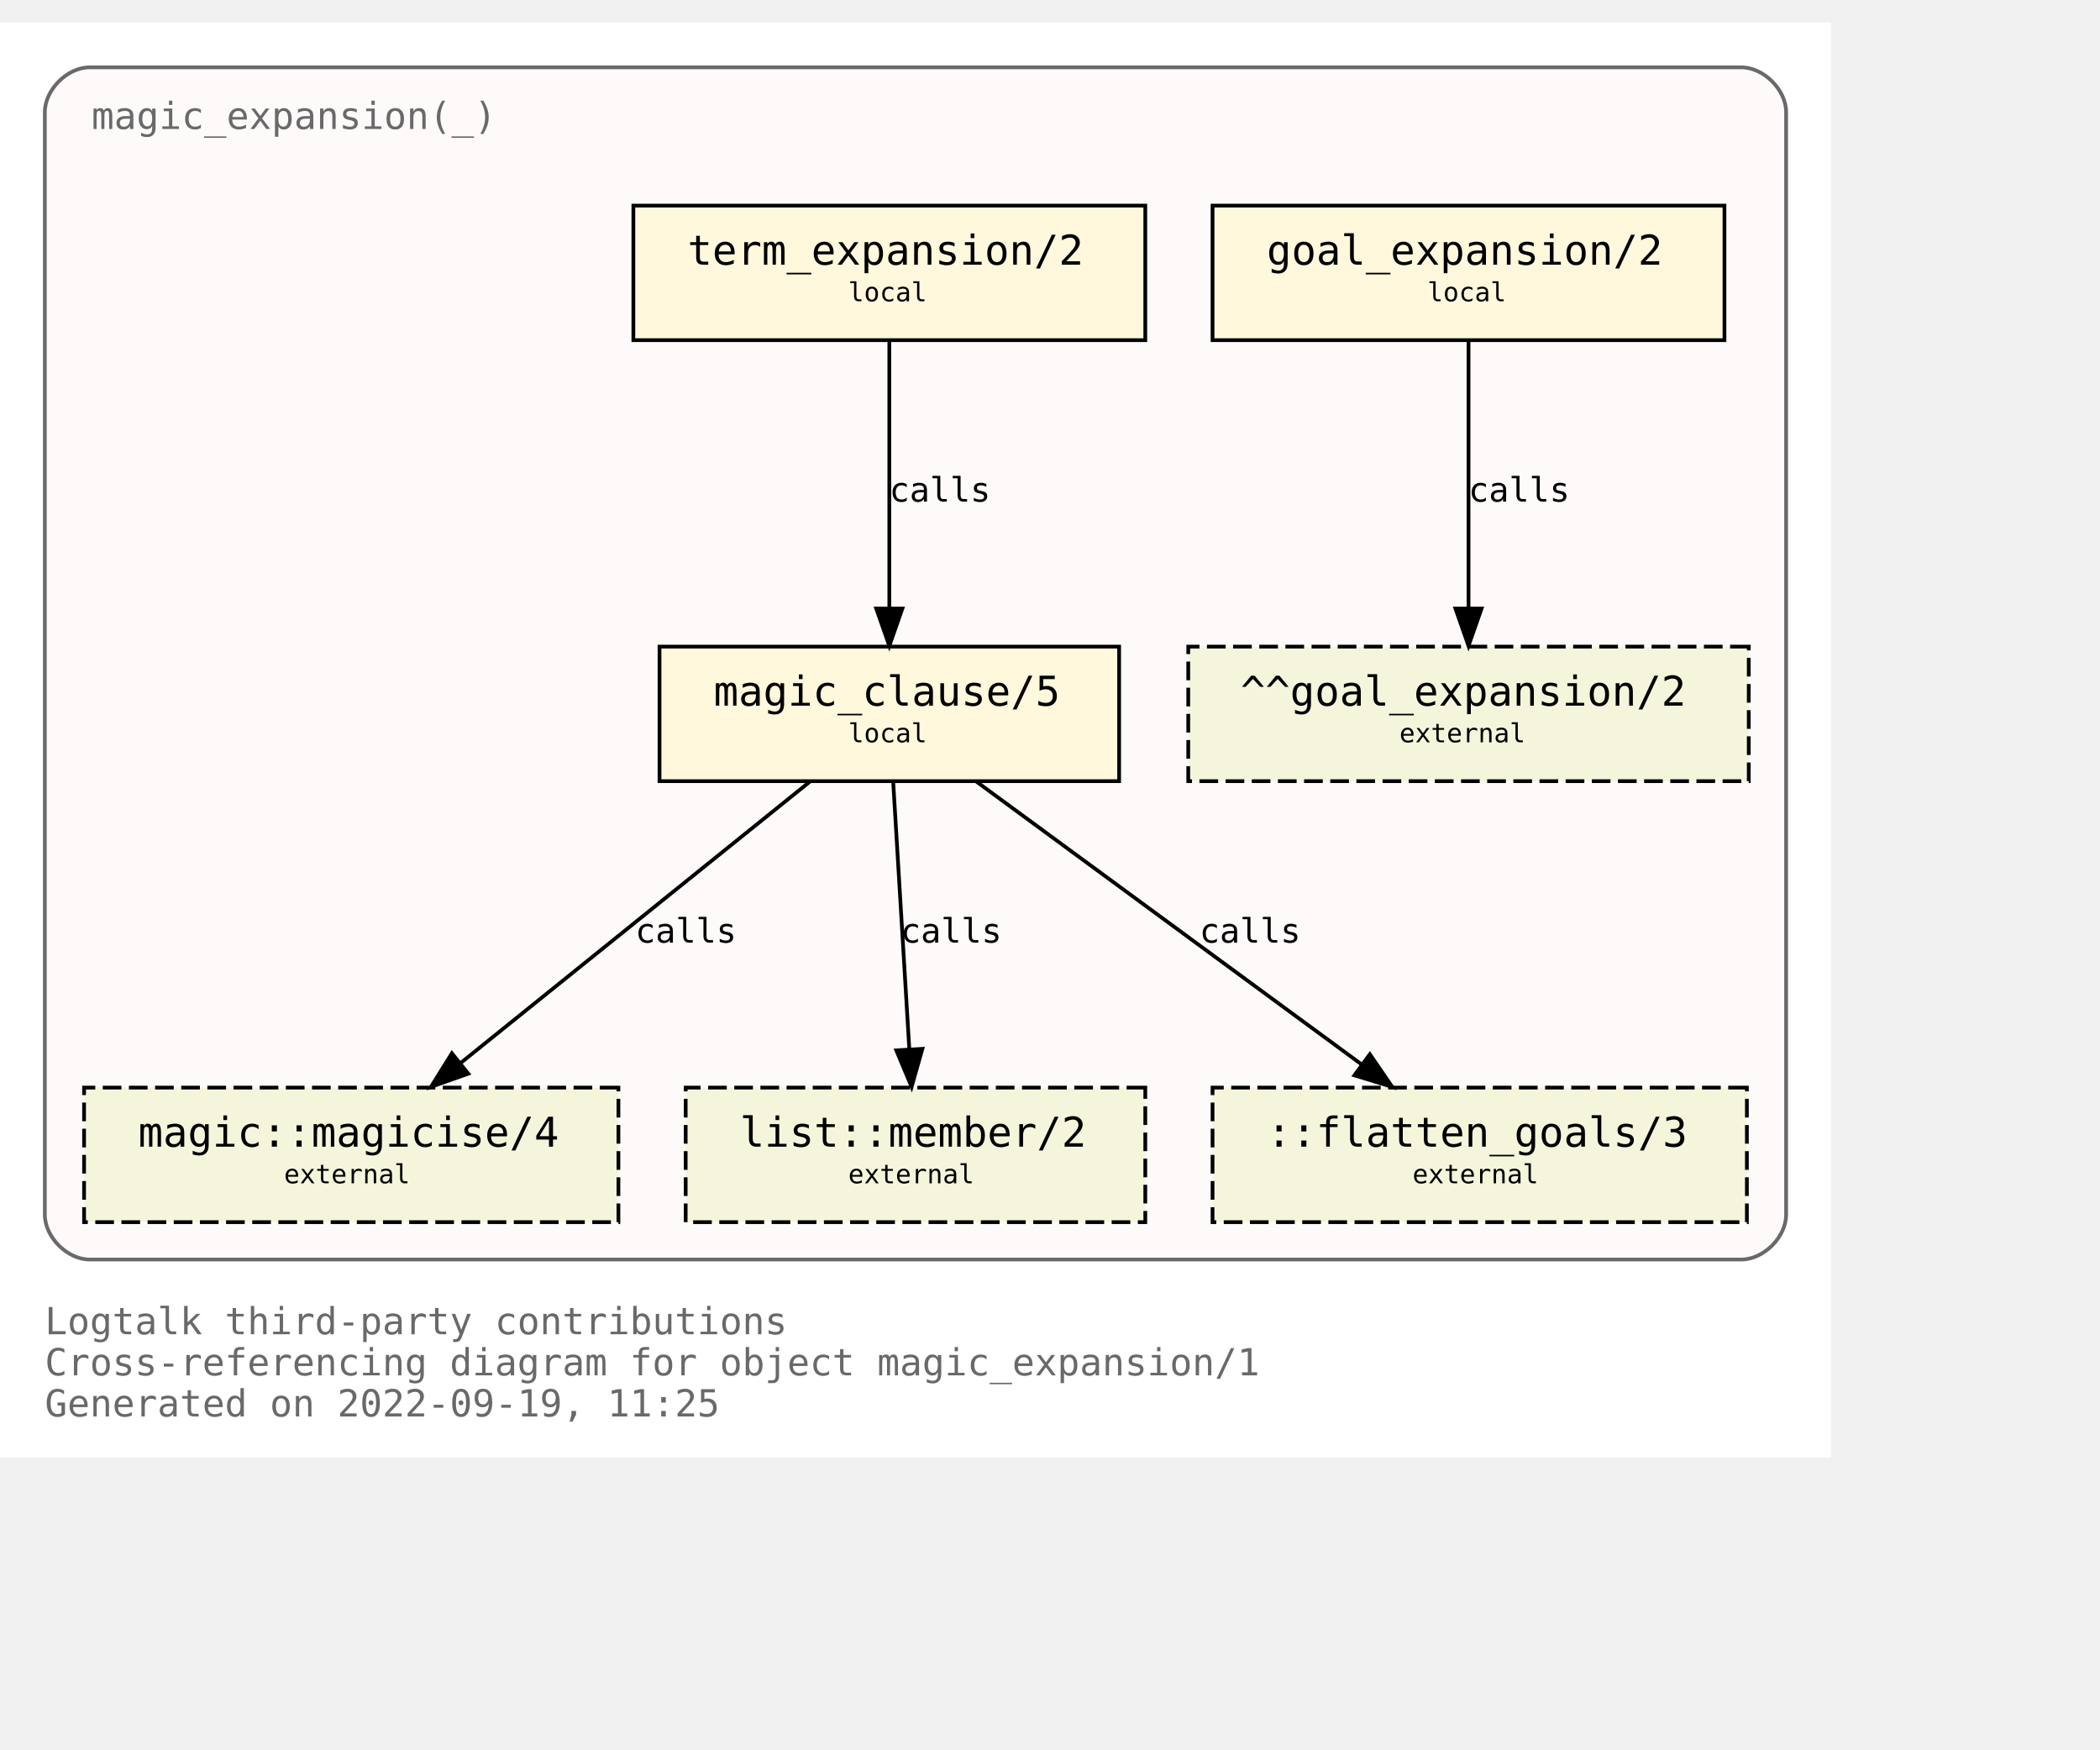
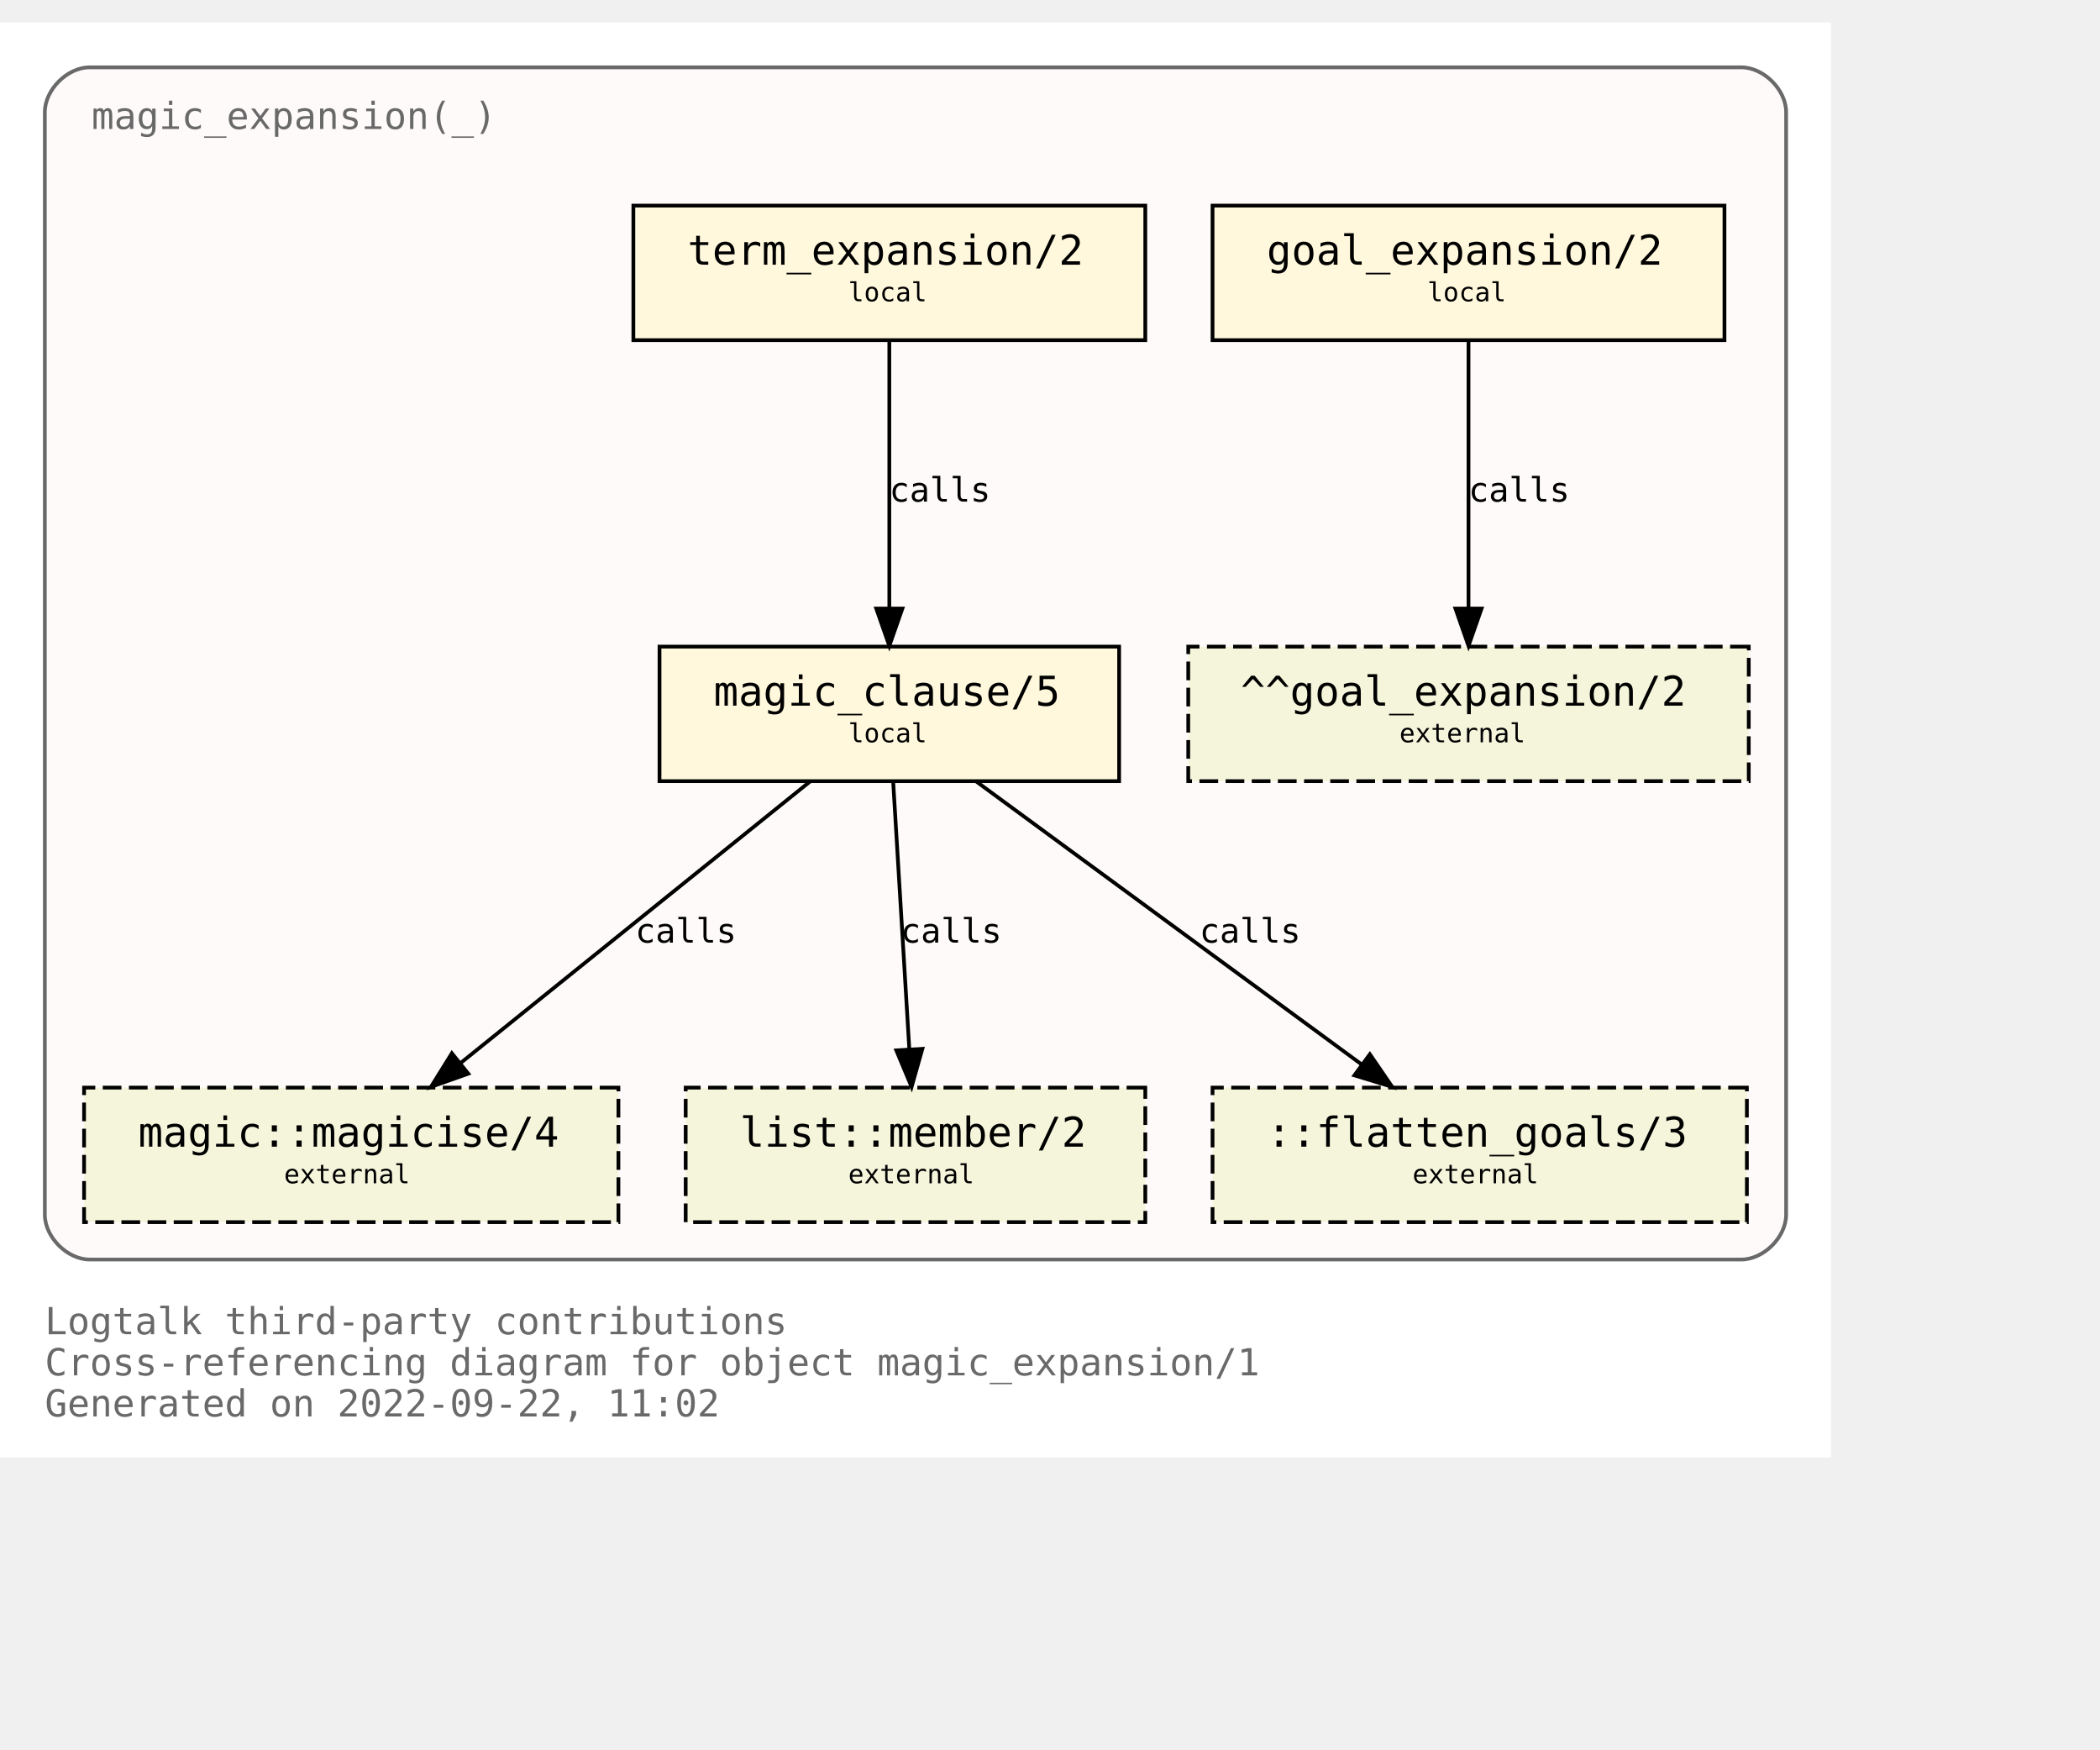
<svg xmlns="http://www.w3.org/2000/svg" xmlns:xlink="http://www.w3.org/1999/xlink" width="634pt" height="528pt" viewBox="72.00 72.00 562.00 456.00">
  <g id="graph0" class="graph" transform="scale(1 1) rotate(0) translate(76 452)">
-     <polygon fill="white" stroke="transparent" points="-4,4 -4,-380 486,-380 486,4 -4,4" />
+     <polygon fill="white" stroke="none" points="-4,4 -4,-380 486,-380 486,4 -4,4" />
    <text text-anchor="start" x="8" y="-29" font-family="Monospace" font-size="10.00" fill="dimgray">Logtalk third-party contributions</text>
    <text text-anchor="start" x="8" y="-18" font-family="Monospace" font-size="10.00" fill="dimgray">Cross-referencing diagram for object magic_expansion/1</text>
-     <text text-anchor="start" x="8" y="-7" font-family="Monospace" font-size="10.00" fill="dimgray">Generated on 2022-09-19, 11:25</text>
+     <text text-anchor="start" x="8" y="-7" font-family="Monospace" font-size="10.00" fill="dimgray">Generated on 2022-09-22, 11:02</text>
    <g id="clust1" class="cluster">
      <g id="a_clust1">
        <a xlink:title="magic_expansion(_)">
          <path fill="snow" stroke="dimgray" d="M20,-49C20,-49 462,-49 462,-49 468,-49 474,-55 474,-61 474,-61 474,-356 474,-356 474,-362 468,-368 462,-368 462,-368 20,-368 20,-368 14,-368 8,-362 8,-356 8,-356 8,-61 8,-61 8,-55 14,-49 20,-49" />
          <g id="a_clust1_0">
-             <a xlink:href="https://github.com/LogtalkDotOrg/logtalk3/tree/3e436898d4f5d6abf92e9d15793681683aa70428/contributions/verdi_neruda/magic_expansion.lgt" xlink:title="https://github.com/LogtalkDotOrg/logtalk3/tree/3e436898d4f5d6abf92e9d15793681683aa70428/contributions/verdi_neruda/magic_expansion.lgt">
+             <a xlink:href="https://github.com/LogtalkDotOrg/logtalk3/tree/ba5b7f68968bd4c778a997d4720c9f8ea35ed2c7/contributions/verdi_neruda/magic_expansion.lgt" xlink:title="https://github.com/LogtalkDotOrg/logtalk3/tree/ba5b7f68968bd4c778a997d4720c9f8ea35ed2c7/contributions/verdi_neruda/magic_expansion.lgt">
              <text text-anchor="start" x="20.5" y="-351.5" font-family="Monospace" font-size="10.00" fill="dimgray">magic_expansion(_)</text>
            </a>
          </g>
        </a>
      </g>
    </g>
    <g id="node1" class="node">
      <g id="a_node1">
-         <a xlink:href="https://github.com/LogtalkDotOrg/logtalk3/tree/3e436898d4f5d6abf92e9d15793681683aa70428/contributions/verdi_neruda/magic_expansion.lgt#L51" xlink:title="https://github.com/LogtalkDotOrg/logtalk3/tree/3e436898d4f5d6abf92e9d15793681683aa70428/contributions/verdi_neruda/magic_expansion.lgt#L51">
+         <a xlink:href="https://github.com/LogtalkDotOrg/logtalk3/tree/ba5b7f68968bd4c778a997d4720c9f8ea35ed2c7/contributions/verdi_neruda/magic_expansion.lgt#L51" xlink:title="https://github.com/LogtalkDotOrg/logtalk3/tree/ba5b7f68968bd4c778a997d4720c9f8ea35ed2c7/contributions/verdi_neruda/magic_expansion.lgt#L51">
          <polygon fill="cornsilk" stroke="black" points="457.5,-331 320.5,-331 320.5,-295 457.5,-295 457.5,-331" />
          <text text-anchor="start" x="329" y="-315.8" font-family="Monospace" font-size="9.00"> </text>
          <text text-anchor="start" x="335" y="-315.2" font-family="Monospace" font-size="11.00">goal_expansion/2</text>
          <text text-anchor="start" x="444" y="-315.8" font-family="Monospace" font-size="9.00"> </text>
          <text text-anchor="start" x="329" y="-304.8" font-family="Monospace" font-size="9.00"> </text>
          <text text-anchor="start" x="378" y="-305.4" font-family="Monospace" font-size="7.00">local</text>
          <text text-anchor="start" x="444" y="-304.8" font-family="Monospace" font-size="9.00"> </text>
        </a>
      </g>
    </g>
    <g id="node7" class="node">
      <polygon fill="beige" stroke="black" stroke-dasharray="5,2" points="464,-213 314,-213 314,-177 464,-177 464,-213" />
      <text text-anchor="start" x="322" y="-197.8" font-family="Monospace" font-size="9.00"> </text>
      <text text-anchor="start" x="328" y="-197.2" font-family="Monospace" font-size="11.00">^^goal_expansion/2</text>
      <text text-anchor="start" x="450" y="-197.8" font-family="Monospace" font-size="9.00"> </text>
      <text text-anchor="start" x="322" y="-186.8" font-family="Monospace" font-size="9.00"> </text>
      <text text-anchor="start" x="370.5" y="-187.4" font-family="Monospace" font-size="7.00">external</text>
      <text text-anchor="start" x="450" y="-186.8" font-family="Monospace" font-size="9.00"> </text>
    </g>
    <g id="edge3" class="edge">
      <g id="a_edge3">
-         <a xlink:href="https://github.com/LogtalkDotOrg/logtalk3/tree/3e436898d4f5d6abf92e9d15793681683aa70428/contributions/verdi_neruda/magic_expansion.lgt#L51" xlink:title="calls">
+         <a xlink:href="https://github.com/LogtalkDotOrg/logtalk3/tree/ba5b7f68968bd4c778a997d4720c9f8ea35ed2c7/contributions/verdi_neruda/magic_expansion.lgt#L51" xlink:title="calls">
          <path fill="none" stroke="black" d="M389,-294.88C389,-276.04 389,-245.47 389,-223.3" />
          <polygon fill="black" stroke="black" points="392.5,-223.19 389,-213.19 385.5,-223.19 392.5,-223.19" />
        </a>
      </g>
      <g id="a_edge3-label">
-         <a xlink:href="https://github.com/LogtalkDotOrg/logtalk3/tree/3e436898d4f5d6abf92e9d15793681683aa70428/contributions/verdi_neruda/magic_expansion.lgt#L51" xlink:title="https://github.com/LogtalkDotOrg/logtalk3/tree/3e436898d4f5d6abf92e9d15793681683aa70428/contributions/verdi_neruda/magic_expansion.lgt#L51">
+         <a xlink:href="https://github.com/LogtalkDotOrg/logtalk3/tree/ba5b7f68968bd4c778a997d4720c9f8ea35ed2c7/contributions/verdi_neruda/magic_expansion.lgt#L51" xlink:title="https://github.com/LogtalkDotOrg/logtalk3/tree/ba5b7f68968bd4c778a997d4720c9f8ea35ed2c7/contributions/verdi_neruda/magic_expansion.lgt#L51">
          <text text-anchor="start" x="389" y="-251.8" font-family="Monospace" font-size="9.00">calls</text>
        </a>
      </g>
    </g>
    <g id="node2" class="node">
      <g id="a_node2">
-         <a xlink:href="https://github.com/LogtalkDotOrg/logtalk3/tree/3e436898d4f5d6abf92e9d15793681683aa70428/contributions/verdi_neruda/magic_expansion.lgt#L54" xlink:title="https://github.com/LogtalkDotOrg/logtalk3/tree/3e436898d4f5d6abf92e9d15793681683aa70428/contributions/verdi_neruda/magic_expansion.lgt#L54">
+         <a xlink:href="https://github.com/LogtalkDotOrg/logtalk3/tree/ba5b7f68968bd4c778a997d4720c9f8ea35ed2c7/contributions/verdi_neruda/magic_expansion.lgt#L54" xlink:title="https://github.com/LogtalkDotOrg/logtalk3/tree/ba5b7f68968bd4c778a997d4720c9f8ea35ed2c7/contributions/verdi_neruda/magic_expansion.lgt#L54">
          <polygon fill="cornsilk" stroke="black" points="302.5,-331 165.5,-331 165.5,-295 302.5,-295 302.5,-331" />
          <text text-anchor="start" x="174" y="-315.8" font-family="Monospace" font-size="9.00"> </text>
          <text text-anchor="start" x="180" y="-315.2" font-family="Monospace" font-size="11.00">term_expansion/2</text>
          <text text-anchor="start" x="289" y="-315.8" font-family="Monospace" font-size="9.00"> </text>
          <text text-anchor="start" x="174" y="-304.8" font-family="Monospace" font-size="9.00"> </text>
          <text text-anchor="start" x="223" y="-305.4" font-family="Monospace" font-size="7.00">local</text>
          <text text-anchor="start" x="289" y="-304.8" font-family="Monospace" font-size="9.00"> </text>
        </a>
      </g>
    </g>
    <g id="node3" class="node">
      <g id="a_node3">
-         <a xlink:href="https://github.com/LogtalkDotOrg/logtalk3/tree/3e436898d4f5d6abf92e9d15793681683aa70428/contributions/verdi_neruda/magic_expansion.lgt#L61" xlink:title="https://github.com/LogtalkDotOrg/logtalk3/tree/3e436898d4f5d6abf92e9d15793681683aa70428/contributions/verdi_neruda/magic_expansion.lgt#L61">
+         <a xlink:href="https://github.com/LogtalkDotOrg/logtalk3/tree/ba5b7f68968bd4c778a997d4720c9f8ea35ed2c7/contributions/verdi_neruda/magic_expansion.lgt#L61" xlink:title="https://github.com/LogtalkDotOrg/logtalk3/tree/ba5b7f68968bd4c778a997d4720c9f8ea35ed2c7/contributions/verdi_neruda/magic_expansion.lgt#L61">
          <polygon fill="cornsilk" stroke="black" points="295.5,-213 172.5,-213 172.5,-177 295.5,-177 295.5,-213" />
          <text text-anchor="start" x="181" y="-197.8" font-family="Monospace" font-size="9.00"> </text>
          <text text-anchor="start" x="187" y="-197.2" font-family="Monospace" font-size="11.00">magic_clause/5</text>
          <text text-anchor="start" x="282" y="-197.8" font-family="Monospace" font-size="9.00"> </text>
          <text text-anchor="start" x="181" y="-186.8" font-family="Monospace" font-size="9.00"> </text>
          <text text-anchor="start" x="223" y="-187.4" font-family="Monospace" font-size="7.00">local</text>
          <text text-anchor="start" x="282" y="-186.8" font-family="Monospace" font-size="9.00"> </text>
        </a>
      </g>
    </g>
    <g id="edge1" class="edge">
      <g id="a_edge1">
-         <a xlink:href="https://github.com/LogtalkDotOrg/logtalk3/tree/3e436898d4f5d6abf92e9d15793681683aa70428/contributions/verdi_neruda/magic_expansion.lgt#L54" xlink:title="calls">
+         <a xlink:href="https://github.com/LogtalkDotOrg/logtalk3/tree/ba5b7f68968bd4c778a997d4720c9f8ea35ed2c7/contributions/verdi_neruda/magic_expansion.lgt#L54" xlink:title="calls">
          <path fill="none" stroke="black" d="M234,-294.88C234,-276.04 234,-245.47 234,-223.3" />
          <polygon fill="black" stroke="black" points="237.5,-223.19 234,-213.19 230.5,-223.19 237.5,-223.19" />
        </a>
      </g>
      <g id="a_edge1-label">
-         <a xlink:href="https://github.com/LogtalkDotOrg/logtalk3/tree/3e436898d4f5d6abf92e9d15793681683aa70428/contributions/verdi_neruda/magic_expansion.lgt#L54" xlink:title="https://github.com/LogtalkDotOrg/logtalk3/tree/3e436898d4f5d6abf92e9d15793681683aa70428/contributions/verdi_neruda/magic_expansion.lgt#L54">
+         <a xlink:href="https://github.com/LogtalkDotOrg/logtalk3/tree/ba5b7f68968bd4c778a997d4720c9f8ea35ed2c7/contributions/verdi_neruda/magic_expansion.lgt#L54" xlink:title="https://github.com/LogtalkDotOrg/logtalk3/tree/ba5b7f68968bd4c778a997d4720c9f8ea35ed2c7/contributions/verdi_neruda/magic_expansion.lgt#L54">
          <text text-anchor="start" x="234" y="-251.8" font-family="Monospace" font-size="9.00">calls</text>
        </a>
      </g>
    </g>
    <g id="node4" class="node">
      <g id="a_node4">
        <a xlink:href="https://logtalk.org/library/magic_0.html#magicise/4" xlink:title="https://logtalk.org/library/magic_0.html#magicise/4">
          <polygon fill="beige" stroke="black" stroke-dasharray="5,2" points="161.5,-95 18.5,-95 18.5,-59 161.5,-59 161.5,-95" />
          <text text-anchor="start" x="27" y="-79.8" font-family="Monospace" font-size="9.00"> </text>
          <text text-anchor="start" x="33" y="-79.2" font-family="Monospace" font-size="11.00">magic::magicise/4</text>
          <text text-anchor="start" x="148" y="-79.8" font-family="Monospace" font-size="9.00"> </text>
          <text text-anchor="start" x="27" y="-68.8" font-family="Monospace" font-size="9.00"> </text>
          <text text-anchor="start" x="72" y="-69.4" font-family="Monospace" font-size="7.00">external</text>
          <text text-anchor="start" x="148" y="-68.8" font-family="Monospace" font-size="9.00"> </text>
        </a>
      </g>
    </g>
    <g id="edge4" class="edge">
      <g id="a_edge4">
-         <a xlink:href="https://github.com/LogtalkDotOrg/logtalk3/tree/3e436898d4f5d6abf92e9d15793681683aa70428/contributions/verdi_neruda/magic_expansion.lgt#L61" xlink:title="calls">
+         <a xlink:href="https://github.com/LogtalkDotOrg/logtalk3/tree/ba5b7f68968bd4c778a997d4720c9f8ea35ed2c7/contributions/verdi_neruda/magic_expansion.lgt#L61" xlink:title="calls">
          <path fill="none" stroke="black" d="M212.75,-176.88C187.97,-156.92 146.88,-123.82 119.13,-101.47" />
          <polygon fill="black" stroke="black" points="121.32,-98.73 111.33,-95.19 116.93,-104.19 121.32,-98.73" />
        </a>
      </g>
      <g id="a_edge4-label">
-         <a xlink:href="https://github.com/LogtalkDotOrg/logtalk3/tree/3e436898d4f5d6abf92e9d15793681683aa70428/contributions/verdi_neruda/magic_expansion.lgt#L61" xlink:title="https://github.com/LogtalkDotOrg/logtalk3/tree/3e436898d4f5d6abf92e9d15793681683aa70428/contributions/verdi_neruda/magic_expansion.lgt#L61">
+         <a xlink:href="https://github.com/LogtalkDotOrg/logtalk3/tree/ba5b7f68968bd4c778a997d4720c9f8ea35ed2c7/contributions/verdi_neruda/magic_expansion.lgt#L61" xlink:title="https://github.com/LogtalkDotOrg/logtalk3/tree/ba5b7f68968bd4c778a997d4720c9f8ea35ed2c7/contributions/verdi_neruda/magic_expansion.lgt#L61">
          <text text-anchor="start" x="166" y="-133.8" font-family="Monospace" font-size="9.00">calls</text>
        </a>
      </g>
    </g>
    <g id="node5" class="node">
      <g id="a_node5">
        <a xlink:href="https://logtalk.org/library/listp_0.html#member/2" xlink:title="https://logtalk.org/library/listp_0.html#member/2">
          <polygon fill="beige" stroke="black" stroke-dasharray="5,2" points="302.5,-95 179.5,-95 179.5,-59 302.5,-59 302.5,-95" />
          <text text-anchor="start" x="188" y="-79.8" font-family="Monospace" font-size="9.00"> </text>
          <text text-anchor="start" x="194" y="-79.2" font-family="Monospace" font-size="11.00">list::member/2</text>
          <text text-anchor="start" x="289" y="-79.8" font-family="Monospace" font-size="9.00"> </text>
          <text text-anchor="start" x="188" y="-68.8" font-family="Monospace" font-size="9.00"> </text>
          <text text-anchor="start" x="223" y="-69.4" font-family="Monospace" font-size="7.00">external</text>
          <text text-anchor="start" x="289" y="-68.8" font-family="Monospace" font-size="9.00"> </text>
        </a>
      </g>
    </g>
    <g id="edge5" class="edge">
      <g id="a_edge5">
-         <a xlink:href="https://github.com/LogtalkDotOrg/logtalk3/tree/3e436898d4f5d6abf92e9d15793681683aa70428/contributions/verdi_neruda/magic_expansion.lgt#L61" xlink:title="calls">
+         <a xlink:href="https://github.com/LogtalkDotOrg/logtalk3/tree/ba5b7f68968bd4c778a997d4720c9f8ea35ed2c7/contributions/verdi_neruda/magic_expansion.lgt#L61" xlink:title="calls">
          <path fill="none" stroke="black" d="M235.03,-176.88C236.17,-158.04 238.01,-127.47 239.35,-105.3" />
          <polygon fill="black" stroke="black" points="242.85,-105.38 239.96,-95.19 235.87,-104.96 242.85,-105.38" />
        </a>
      </g>
      <g id="a_edge5-label">
-         <a xlink:href="https://github.com/LogtalkDotOrg/logtalk3/tree/3e436898d4f5d6abf92e9d15793681683aa70428/contributions/verdi_neruda/magic_expansion.lgt#L61" xlink:title="https://github.com/LogtalkDotOrg/logtalk3/tree/3e436898d4f5d6abf92e9d15793681683aa70428/contributions/verdi_neruda/magic_expansion.lgt#L61">
+         <a xlink:href="https://github.com/LogtalkDotOrg/logtalk3/tree/ba5b7f68968bd4c778a997d4720c9f8ea35ed2c7/contributions/verdi_neruda/magic_expansion.lgt#L61" xlink:title="https://github.com/LogtalkDotOrg/logtalk3/tree/ba5b7f68968bd4c778a997d4720c9f8ea35ed2c7/contributions/verdi_neruda/magic_expansion.lgt#L61">
          <text text-anchor="start" x="237" y="-133.8" font-family="Monospace" font-size="9.00">calls</text>
        </a>
      </g>
    </g>
    <g id="node6" class="node">
      <polygon fill="beige" stroke="black" stroke-dasharray="5,2" points="463.5,-95 320.5,-95 320.5,-59 463.5,-59 463.5,-95" />
      <text text-anchor="start" x="329" y="-79.8" font-family="Monospace" font-size="9.00"> </text>
      <text text-anchor="start" x="335" y="-79.2" font-family="Monospace" font-size="11.00">::flatten_goals/3</text>
      <text text-anchor="start" x="450" y="-79.8" font-family="Monospace" font-size="9.00"> </text>
      <text text-anchor="start" x="329" y="-68.8" font-family="Monospace" font-size="9.00"> </text>
      <text text-anchor="start" x="374" y="-69.4" font-family="Monospace" font-size="7.00">external</text>
      <text text-anchor="start" x="450" y="-68.8" font-family="Monospace" font-size="9.00"> </text>
    </g>
    <g id="edge2" class="edge">
      <g id="a_edge2">
-         <a xlink:href="https://github.com/LogtalkDotOrg/logtalk3/tree/3e436898d4f5d6abf92e9d15793681683aa70428/contributions/verdi_neruda/magic_expansion.lgt#L61" xlink:title="calls">
+         <a xlink:href="https://github.com/LogtalkDotOrg/logtalk3/tree/ba5b7f68968bd4c778a997d4720c9f8ea35ed2c7/contributions/verdi_neruda/magic_expansion.lgt#L61" xlink:title="calls">
          <path fill="none" stroke="black" d="M257.31,-176.88C284.62,-156.84 329.98,-123.53 360.43,-101.18" />
          <polygon fill="black" stroke="black" points="362.6,-103.93 368.59,-95.19 358.46,-98.28 362.6,-103.93" />
        </a>
      </g>
      <g id="a_edge2-label">
-         <a xlink:href="https://github.com/LogtalkDotOrg/logtalk3/tree/3e436898d4f5d6abf92e9d15793681683aa70428/contributions/verdi_neruda/magic_expansion.lgt#L61" xlink:title="https://github.com/LogtalkDotOrg/logtalk3/tree/3e436898d4f5d6abf92e9d15793681683aa70428/contributions/verdi_neruda/magic_expansion.lgt#L61">
+         <a xlink:href="https://github.com/LogtalkDotOrg/logtalk3/tree/ba5b7f68968bd4c778a997d4720c9f8ea35ed2c7/contributions/verdi_neruda/magic_expansion.lgt#L61" xlink:title="https://github.com/LogtalkDotOrg/logtalk3/tree/ba5b7f68968bd4c778a997d4720c9f8ea35ed2c7/contributions/verdi_neruda/magic_expansion.lgt#L61">
          <text text-anchor="start" x="317" y="-133.8" font-family="Monospace" font-size="9.00">calls</text>
        </a>
      </g>
    </g>
  </g>
</svg>
